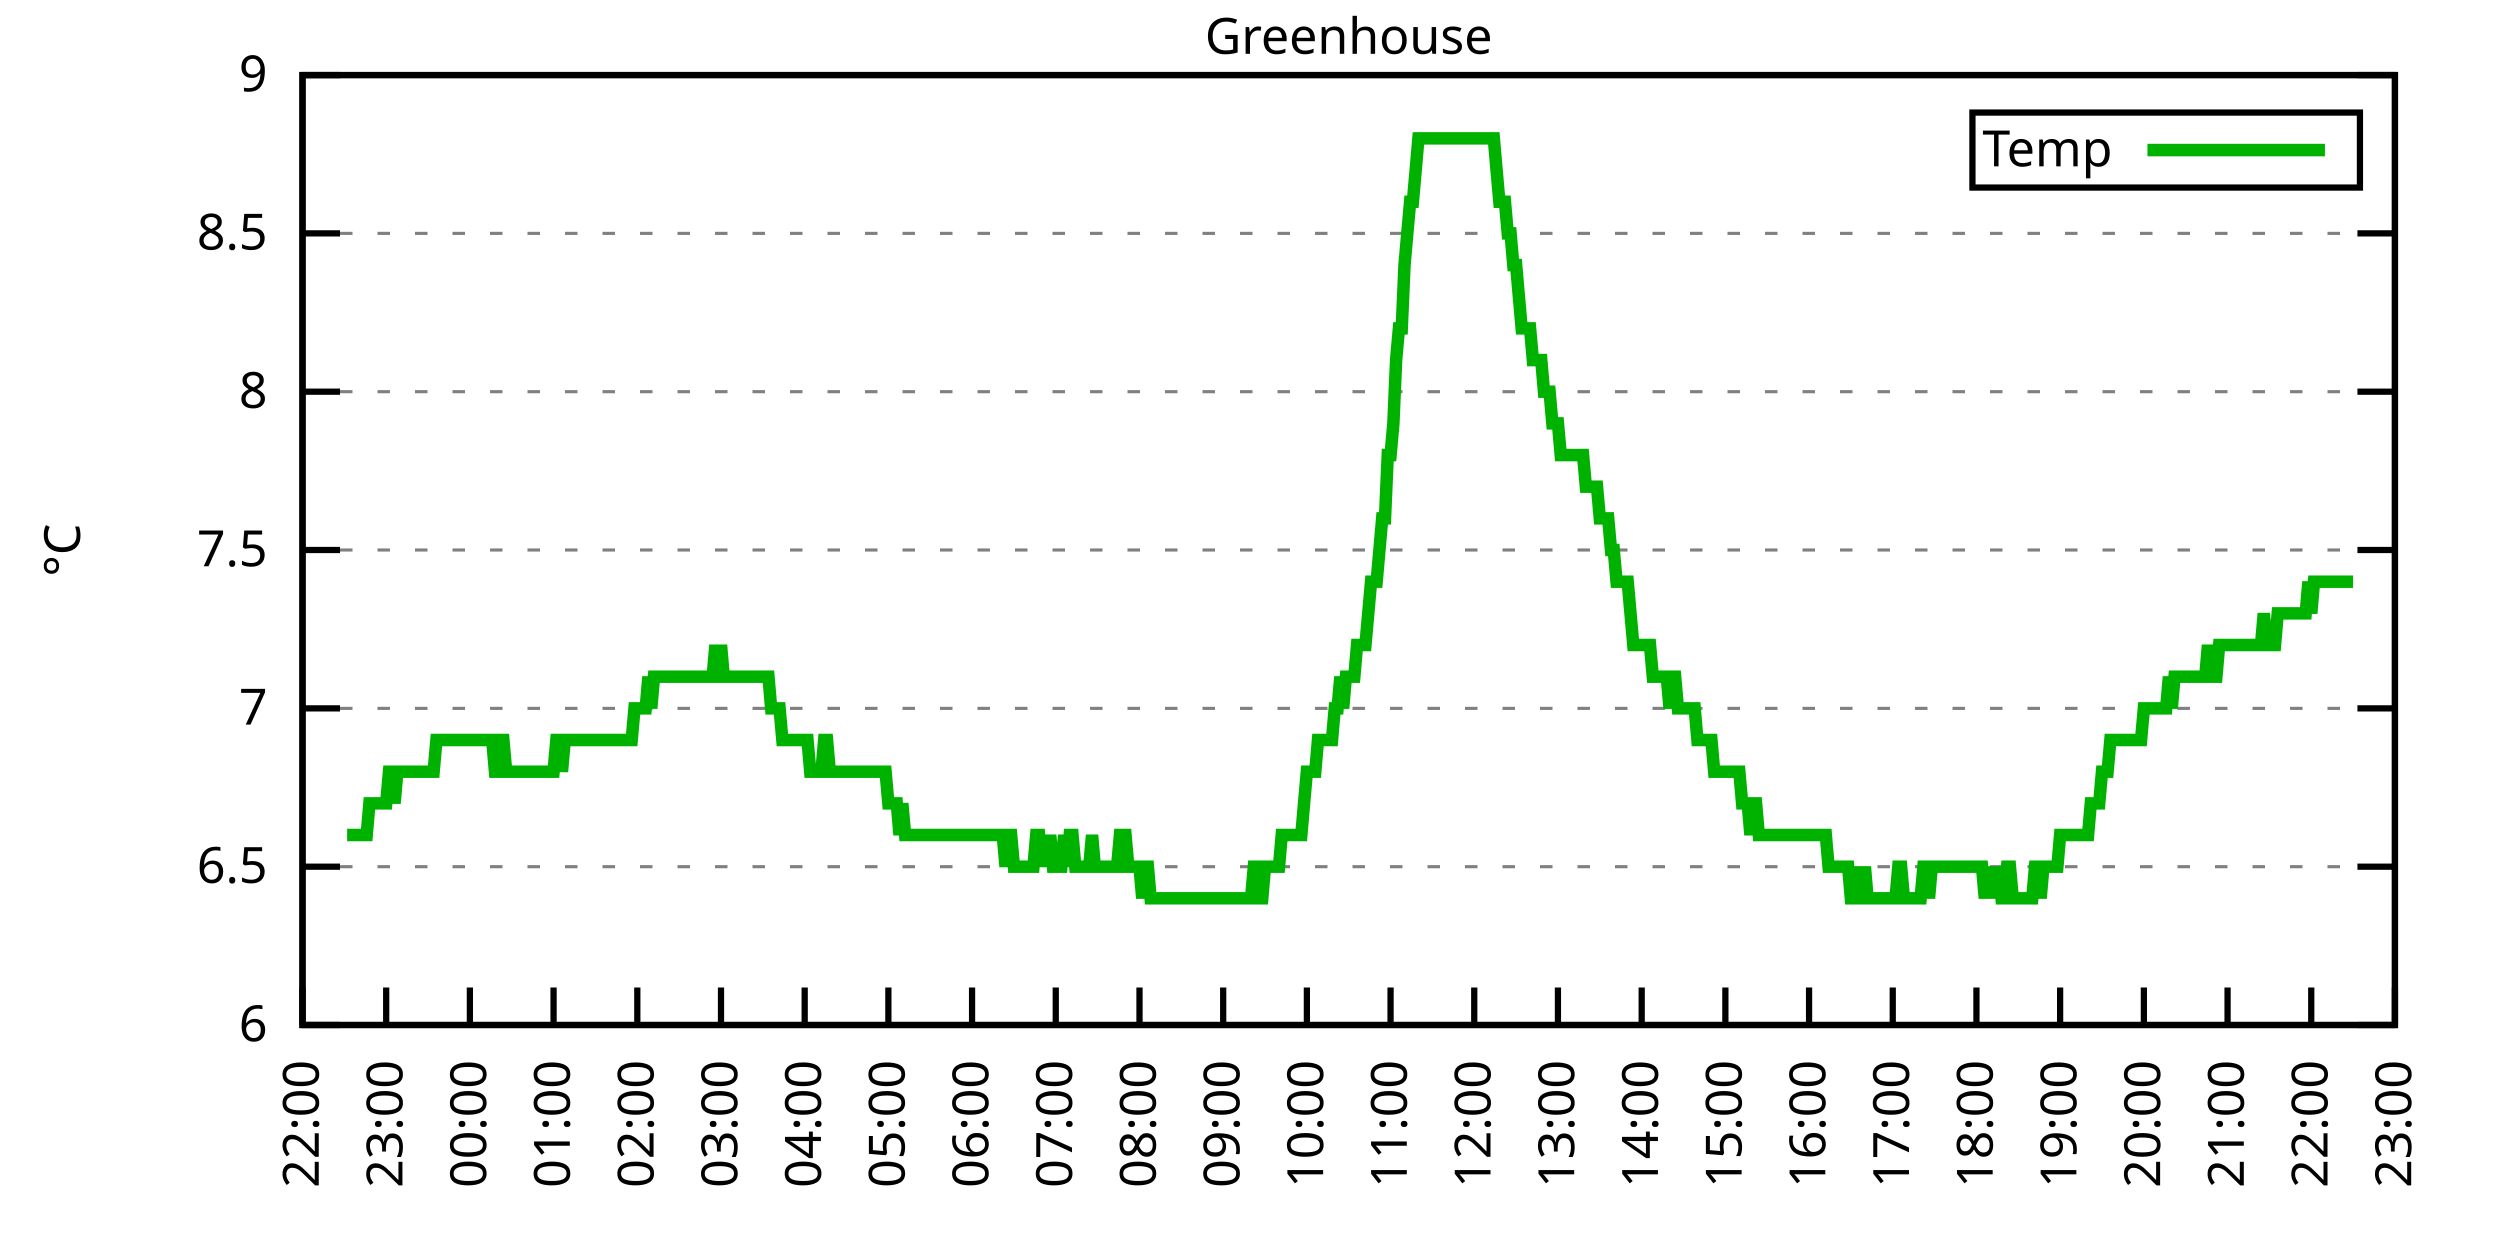
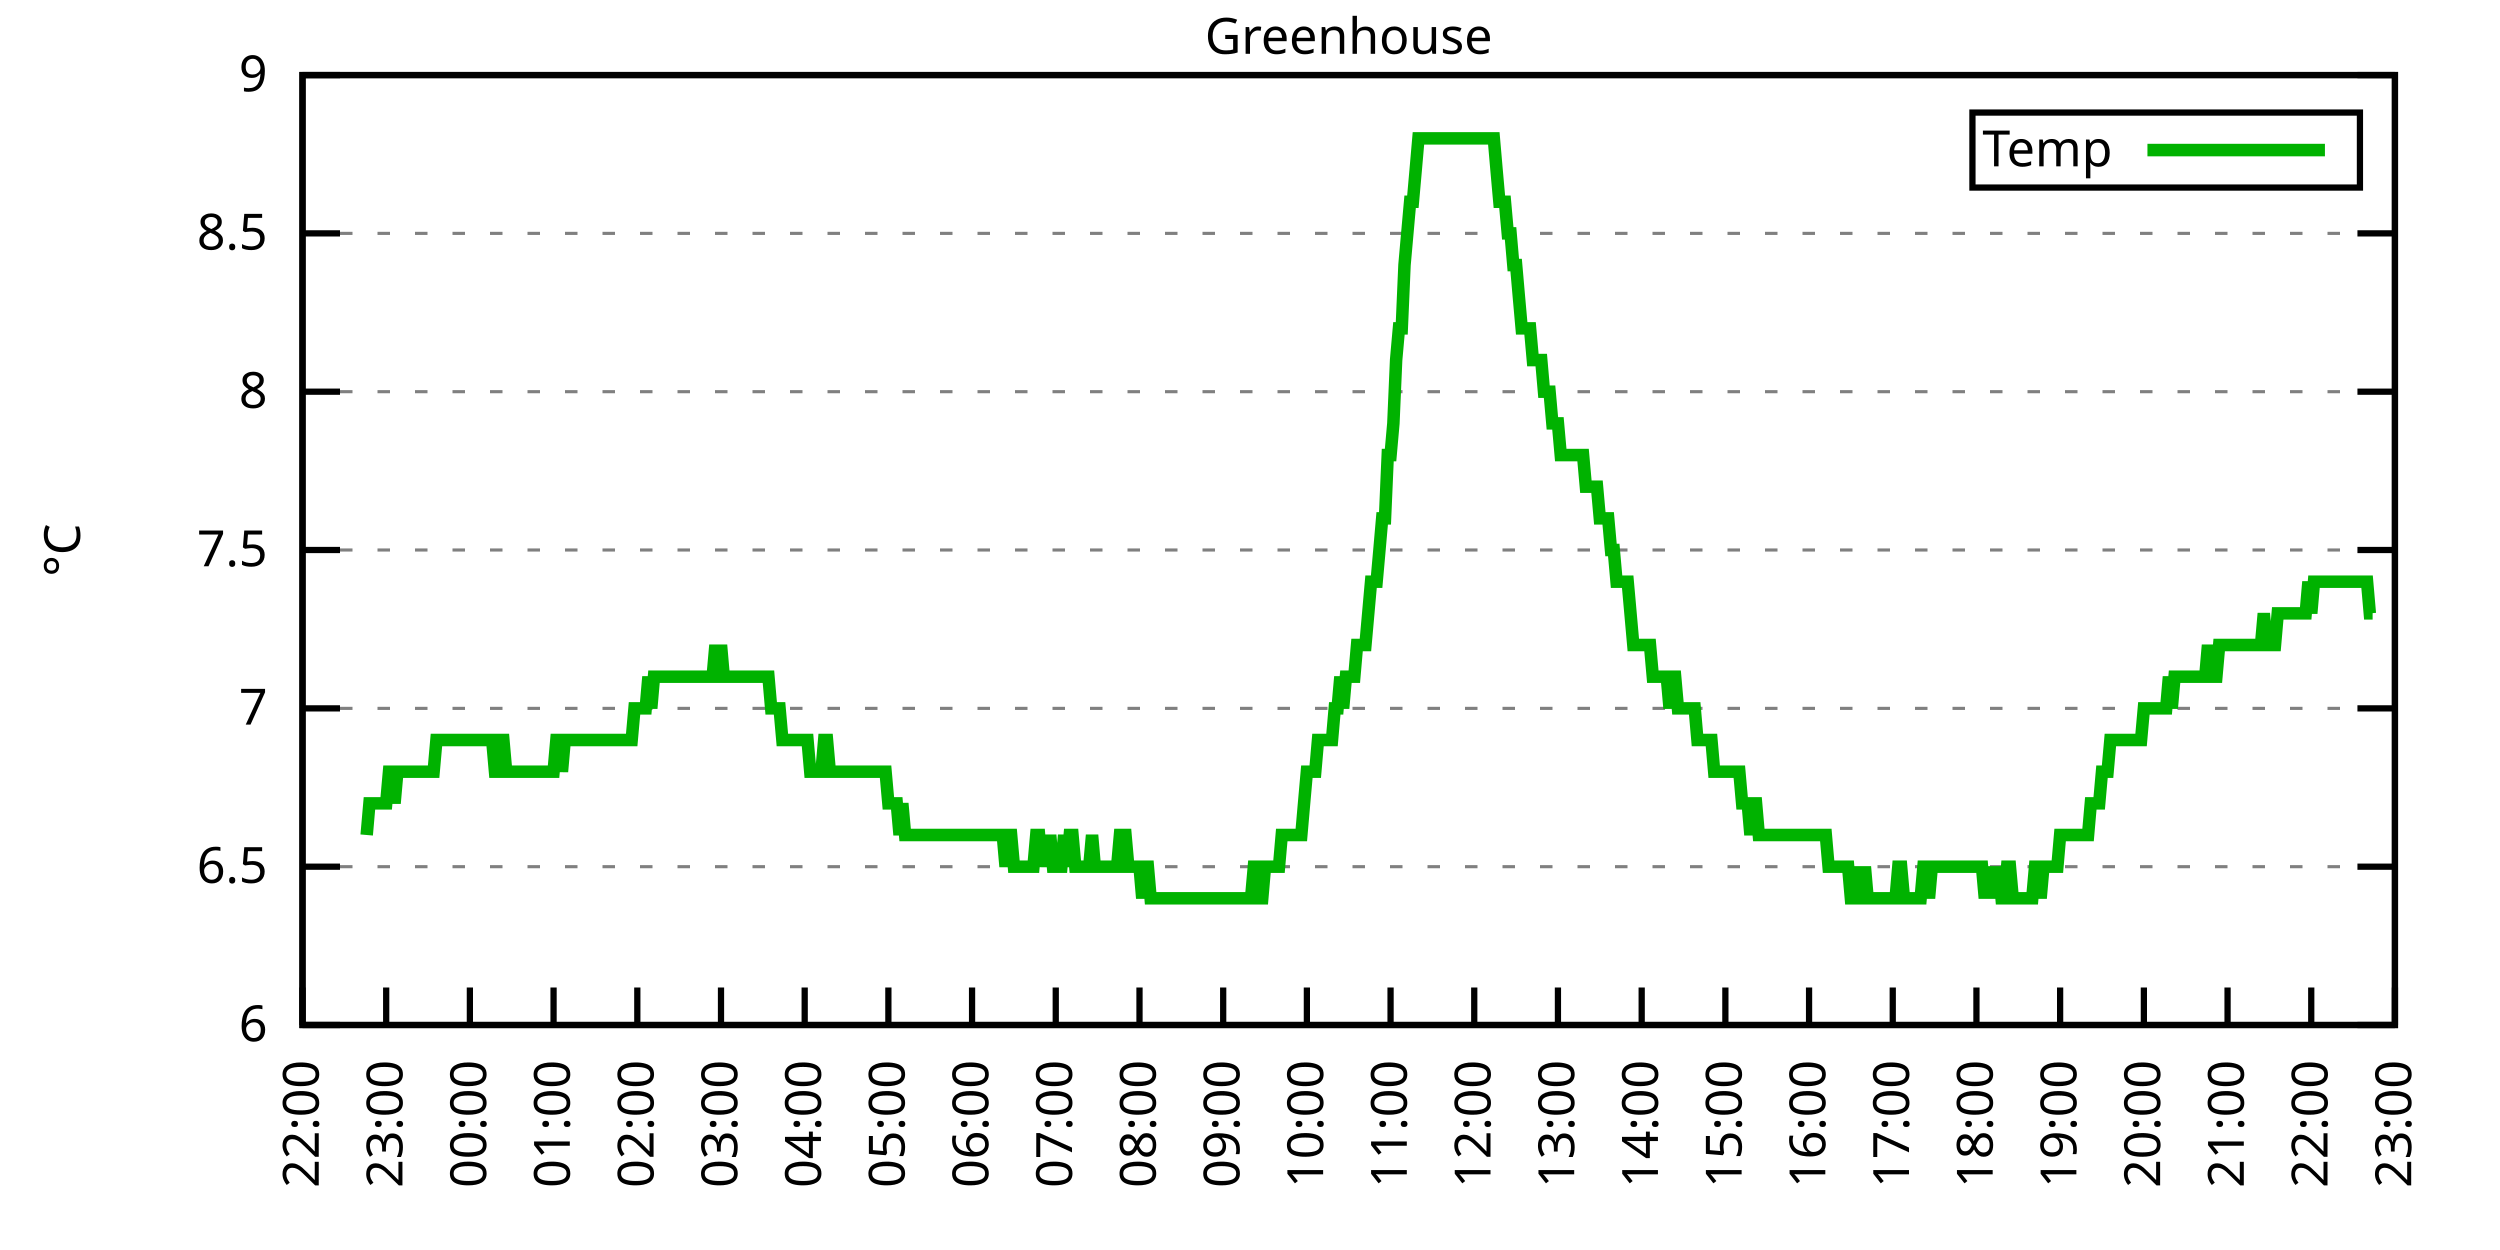
<svg xmlns="http://www.w3.org/2000/svg" xmlns:xlink="http://www.w3.org/1999/xlink" width="400" height="200" viewBox="0 0 400 200">
  <g id="gnuplot_canvas">
    <rect x="0" y="0" width="400" height="200" fill="none" />
    <defs>
      <circle id="gpDot" r="0.5" stroke-width="0.5" stroke="currentColor" />
      <path id="gpPt0" stroke-width="0.333" stroke="currentColor" d="M-1,0 h2 M0,-1 v2" />
      <path id="gpPt1" stroke-width="0.333" stroke="currentColor" d="M-1,-1 L1,1 M1,-1 L-1,1" />
      <path id="gpPt2" stroke-width="0.333" stroke="currentColor" d="M-1,0 L1,0 M0,-1 L0,1 M-1,-1 L1,1 M-1,1 L1,-1" />
      <rect id="gpPt3" stroke-width="0.333" stroke="currentColor" x="-1" y="-1" width="2" height="2" />
      <rect id="gpPt4" stroke-width="0.333" stroke="currentColor" fill="currentColor" x="-1" y="-1" width="2" height="2" />
      <circle id="gpPt5" stroke-width="0.333" stroke="currentColor" cx="0" cy="0" r="1" />
      <use xlink:href="#gpPt5" id="gpPt6" fill="currentColor" stroke="none" />
      <path id="gpPt7" stroke-width="0.333" stroke="currentColor" d="M0,-1.33 L-1.33,0.67 L1.33,0.67 z" />
      <use xlink:href="#gpPt7" id="gpPt8" fill="currentColor" stroke="none" />
      <use xlink:href="#gpPt7" id="gpPt9" stroke="currentColor" transform="rotate(180)" />
      <use xlink:href="#gpPt9" id="gpPt10" fill="currentColor" stroke="none" />
      <use xlink:href="#gpPt3" id="gpPt11" stroke="currentColor" transform="rotate(45)" />
      <use xlink:href="#gpPt11" id="gpPt12" fill="currentColor" stroke="none" />
      <path id="gpPt13" stroke-width="0.333" stroke="currentColor" d="M0,1.330 L1.265,0.411 L0.782,-1.067 L-0.782,-1.076 L-1.265,0.411 z" />
      <use xlink:href="#gpPt13" id="gpPt14" fill="currentColor" stroke="none" />
      <filter id="textbox" filterUnits="objectBoundingBox" x="0" y="0" height="1" width="1">
        <feFlood flood-color="white" flood-opacity="1" result="bgnd" />
        <feComposite in="SourceGraphic" in2="bgnd" operator="atop" />
      </filter>
      <filter id="greybox" filterUnits="objectBoundingBox" x="0" y="0" height="1" width="1">
        <feFlood flood-color="lightgrey" flood-opacity="1" result="grey" />
        <feComposite in="SourceGraphic" in2="grey" operator="atop" />
      </filter>
    </defs>
    <g fill="none" color="white" stroke="currentColor" stroke-width="1.00" stroke-linecap="butt" stroke-linejoin="miter">
</g>
    <g fill="none" color="black" stroke="currentColor" stroke-width="1.00" stroke-linecap="butt" stroke-linejoin="miter">
      <g stroke="none" shape-rendering="crispEdges">
        <polygon fill="rgb(255, 255, 255)" points="48.40,164.00 383.18,164.00 383.18,12.02 48.40,12.02 " />
      </g>
    </g>
    <g fill="none" color="black" stroke="currentColor" stroke-width="1.00" stroke-linecap="butt" stroke-linejoin="miter">
</g>
    <g fill="none" color="black" stroke="black" stroke-width="0.50" stroke-linecap="butt" stroke-linejoin="miter">
</g>
    <g fill="none" color="gray" stroke="currentColor" stroke-width="0.50" stroke-linecap="butt" stroke-linejoin="miter">
      <path stroke="gray" stroke-dasharray="2,4" class="gridline" d="M48.40,164.00 L383.19,164.00  " />
    </g>
    <g fill="none" color="gray" stroke="gray" stroke-width="1.00" stroke-linecap="butt" stroke-linejoin="miter">
</g>
    <g fill="none" color="black" stroke="currentColor" stroke-width="1.00" stroke-linecap="butt" stroke-linejoin="miter">
      <path stroke="black" d="M48.40,164.00 L54.40,164.00 M383.19,164.00 L377.19,164.00  " />
      <g transform="translate(42.80,166.60)" stroke="none" fill="black" font-family="Sans" font-size="8.00" text-anchor="end">
        <text>
          <tspan font-family="Sans"> 6</tspan>
        </text>
      </g>
    </g>
    <g fill="none" color="black" stroke="currentColor" stroke-width="1.00" stroke-linecap="butt" stroke-linejoin="miter">
</g>
    <g fill="none" color="black" stroke="black" stroke-width="0.50" stroke-linecap="butt" stroke-linejoin="miter">
</g>
    <g fill="none" color="gray" stroke="currentColor" stroke-width="0.50" stroke-linecap="butt" stroke-linejoin="miter">
      <path stroke="gray" stroke-dasharray="2,4" class="gridline" d="M48.40,138.67 L383.19,138.67  " />
    </g>
    <g fill="none" color="gray" stroke="gray" stroke-width="1.00" stroke-linecap="butt" stroke-linejoin="miter">
</g>
    <g fill="none" color="black" stroke="currentColor" stroke-width="1.00" stroke-linecap="butt" stroke-linejoin="miter">
      <path stroke="black" d="M48.40,138.67 L54.40,138.67 M383.19,138.67 L377.19,138.67  " />
      <g transform="translate(42.80,141.27)" stroke="none" fill="black" font-family="Sans" font-size="8.00" text-anchor="end">
        <text>
          <tspan font-family="Sans"> 6.5</tspan>
        </text>
      </g>
    </g>
    <g fill="none" color="black" stroke="currentColor" stroke-width="1.00" stroke-linecap="butt" stroke-linejoin="miter">
</g>
    <g fill="none" color="black" stroke="black" stroke-width="0.50" stroke-linecap="butt" stroke-linejoin="miter">
</g>
    <g fill="none" color="gray" stroke="currentColor" stroke-width="0.50" stroke-linecap="butt" stroke-linejoin="miter">
      <path stroke="gray" stroke-dasharray="2,4" class="gridline" d="M48.40,113.34 L383.19,113.34  " />
    </g>
    <g fill="none" color="gray" stroke="gray" stroke-width="1.00" stroke-linecap="butt" stroke-linejoin="miter">
</g>
    <g fill="none" color="black" stroke="currentColor" stroke-width="1.00" stroke-linecap="butt" stroke-linejoin="miter">
      <path stroke="black" d="M48.40,113.34 L54.40,113.34 M383.19,113.34 L377.19,113.34  " />
      <g transform="translate(42.80,115.94)" stroke="none" fill="black" font-family="Sans" font-size="8.00" text-anchor="end">
        <text>
          <tspan font-family="Sans"> 7</tspan>
        </text>
      </g>
    </g>
    <g fill="none" color="black" stroke="currentColor" stroke-width="1.00" stroke-linecap="butt" stroke-linejoin="miter">
</g>
    <g fill="none" color="black" stroke="black" stroke-width="0.50" stroke-linecap="butt" stroke-linejoin="miter">
</g>
    <g fill="none" color="gray" stroke="currentColor" stroke-width="0.50" stroke-linecap="butt" stroke-linejoin="miter">
      <path stroke="gray" stroke-dasharray="2,4" class="gridline" d="M48.40,88.00 L383.19,88.00  " />
    </g>
    <g fill="none" color="gray" stroke="gray" stroke-width="1.00" stroke-linecap="butt" stroke-linejoin="miter">
</g>
    <g fill="none" color="black" stroke="currentColor" stroke-width="1.00" stroke-linecap="butt" stroke-linejoin="miter">
      <path stroke="black" d="M48.40,88.00 L54.40,88.00 M383.19,88.00 L377.19,88.00  " />
      <g transform="translate(42.80,90.60)" stroke="none" fill="black" font-family="Sans" font-size="8.00" text-anchor="end">
        <text>
          <tspan font-family="Sans"> 7.5</tspan>
        </text>
      </g>
    </g>
    <g fill="none" color="black" stroke="currentColor" stroke-width="1.00" stroke-linecap="butt" stroke-linejoin="miter">
</g>
    <g fill="none" color="black" stroke="black" stroke-width="0.50" stroke-linecap="butt" stroke-linejoin="miter">
</g>
    <g fill="none" color="gray" stroke="currentColor" stroke-width="0.50" stroke-linecap="butt" stroke-linejoin="miter">
      <path stroke="gray" stroke-dasharray="2,4" class="gridline" d="M48.40,62.67 L383.19,62.67  " />
    </g>
    <g fill="none" color="gray" stroke="gray" stroke-width="1.00" stroke-linecap="butt" stroke-linejoin="miter">
</g>
    <g fill="none" color="black" stroke="currentColor" stroke-width="1.00" stroke-linecap="butt" stroke-linejoin="miter">
      <path stroke="black" d="M48.40,62.67 L54.40,62.67 M383.19,62.67 L377.19,62.67  " />
      <g transform="translate(42.80,65.27)" stroke="none" fill="black" font-family="Sans" font-size="8.00" text-anchor="end">
        <text>
          <tspan font-family="Sans"> 8</tspan>
        </text>
      </g>
    </g>
    <g fill="none" color="black" stroke="currentColor" stroke-width="1.00" stroke-linecap="butt" stroke-linejoin="miter">
</g>
    <g fill="none" color="black" stroke="black" stroke-width="0.50" stroke-linecap="butt" stroke-linejoin="miter">
</g>
    <g fill="none" color="gray" stroke="currentColor" stroke-width="0.50" stroke-linecap="butt" stroke-linejoin="miter">
      <path stroke="gray" stroke-dasharray="2,4" class="gridline" d="M48.40,37.34 L383.19,37.34  " />
    </g>
    <g fill="none" color="gray" stroke="gray" stroke-width="1.00" stroke-linecap="butt" stroke-linejoin="miter">
</g>
    <g fill="none" color="black" stroke="currentColor" stroke-width="1.00" stroke-linecap="butt" stroke-linejoin="miter">
      <path stroke="black" d="M48.40,37.34 L54.40,37.34 M383.19,37.34 L377.19,37.34  " />
      <g transform="translate(42.80,39.94)" stroke="none" fill="black" font-family="Sans" font-size="8.00" text-anchor="end">
        <text>
          <tspan font-family="Sans"> 8.5</tspan>
        </text>
      </g>
    </g>
    <g fill="none" color="black" stroke="currentColor" stroke-width="1.00" stroke-linecap="butt" stroke-linejoin="miter">
</g>
    <g fill="none" color="black" stroke="black" stroke-width="0.50" stroke-linecap="butt" stroke-linejoin="miter">
</g>
    <g fill="none" color="gray" stroke="currentColor" stroke-width="0.50" stroke-linecap="butt" stroke-linejoin="miter">
      <path stroke="gray" stroke-dasharray="2,4" class="gridline" d="M48.40,12.01 L383.19,12.01  " />
    </g>
    <g fill="none" color="gray" stroke="gray" stroke-width="1.00" stroke-linecap="butt" stroke-linejoin="miter">
</g>
    <g fill="none" color="black" stroke="currentColor" stroke-width="1.00" stroke-linecap="butt" stroke-linejoin="miter">
      <path stroke="black" d="M48.40,12.01 L54.40,12.01 M383.19,12.01 L377.19,12.01  " />
      <g transform="translate(42.80,14.61)" stroke="none" fill="black" font-family="Sans" font-size="8.00" text-anchor="end">
        <text>
          <tspan font-family="Sans"> 9</tspan>
        </text>
      </g>
    </g>
    <g fill="none" color="black" stroke="currentColor" stroke-width="1.00" stroke-linecap="butt" stroke-linejoin="miter">
      <path stroke="black" d="M48.40,164.00 L48.40,158.00  " />
      <g transform="translate(51.00,169.60) rotate(270.00)" stroke="none" fill="black" font-family="Sans" font-size="8.00" text-anchor="end">
        <text>
          <tspan font-family="Sans">22:00</tspan>
        </text>
      </g>
    </g>
    <g fill="none" color="black" stroke="currentColor" stroke-width="1.00" stroke-linecap="butt" stroke-linejoin="miter">
      <path stroke="black" d="M61.79,164.00 L61.79,158.00  " />
      <g transform="translate(64.39,169.60) rotate(270.00)" stroke="none" fill="black" font-family="Sans" font-size="8.00" text-anchor="end">
        <text>
          <tspan font-family="Sans">23:00</tspan>
        </text>
      </g>
    </g>
    <g fill="none" color="black" stroke="currentColor" stroke-width="1.00" stroke-linecap="butt" stroke-linejoin="miter">
      <path stroke="black" d="M75.18,164.00 L75.18,158.00  " />
      <g transform="translate(77.78,169.60) rotate(270.00)" stroke="none" fill="black" font-family="Sans" font-size="8.00" text-anchor="end">
        <text>
          <tspan font-family="Sans">00:00</tspan>
        </text>
      </g>
    </g>
    <g fill="none" color="black" stroke="currentColor" stroke-width="1.00" stroke-linecap="butt" stroke-linejoin="miter">
      <path stroke="black" d="M88.57,164.00 L88.57,158.00  " />
      <g transform="translate(91.17,169.60) rotate(270.00)" stroke="none" fill="black" font-family="Sans" font-size="8.00" text-anchor="end">
        <text>
          <tspan font-family="Sans">01:00</tspan>
        </text>
      </g>
    </g>
    <g fill="none" color="black" stroke="currentColor" stroke-width="1.00" stroke-linecap="butt" stroke-linejoin="miter">
      <path stroke="black" d="M101.97,164.00 L101.97,158.00  " />
      <g transform="translate(104.57,169.60) rotate(270.00)" stroke="none" fill="black" font-family="Sans" font-size="8.00" text-anchor="end">
        <text>
          <tspan font-family="Sans">02:00</tspan>
        </text>
      </g>
    </g>
    <g fill="none" color="black" stroke="currentColor" stroke-width="1.00" stroke-linecap="butt" stroke-linejoin="miter">
      <path stroke="black" d="M115.36,164.00 L115.36,158.00  " />
      <g transform="translate(117.96,169.60) rotate(270.00)" stroke="none" fill="black" font-family="Sans" font-size="8.00" text-anchor="end">
        <text>
          <tspan font-family="Sans">03:00</tspan>
        </text>
      </g>
    </g>
    <g fill="none" color="black" stroke="currentColor" stroke-width="1.00" stroke-linecap="butt" stroke-linejoin="miter">
      <path stroke="black" d="M128.75,164.00 L128.75,158.00  " />
      <g transform="translate(131.35,169.60) rotate(270.00)" stroke="none" fill="black" font-family="Sans" font-size="8.00" text-anchor="end">
        <text>
          <tspan font-family="Sans">04:00</tspan>
        </text>
      </g>
    </g>
    <g fill="none" color="black" stroke="currentColor" stroke-width="1.00" stroke-linecap="butt" stroke-linejoin="miter">
      <path stroke="black" d="M142.14,164.00 L142.14,158.00  " />
      <g transform="translate(144.74,169.60) rotate(270.00)" stroke="none" fill="black" font-family="Sans" font-size="8.00" text-anchor="end">
        <text>
          <tspan font-family="Sans">05:00</tspan>
        </text>
      </g>
    </g>
    <g fill="none" color="black" stroke="currentColor" stroke-width="1.00" stroke-linecap="butt" stroke-linejoin="miter">
      <path stroke="black" d="M155.53,164.00 L155.53,158.00  " />
      <g transform="translate(158.13,169.60) rotate(270.00)" stroke="none" fill="black" font-family="Sans" font-size="8.00" text-anchor="end">
        <text>
          <tspan font-family="Sans">06:00</tspan>
        </text>
      </g>
    </g>
    <g fill="none" color="black" stroke="currentColor" stroke-width="1.00" stroke-linecap="butt" stroke-linejoin="miter">
      <path stroke="black" d="M168.92,164.00 L168.92,158.00  " />
      <g transform="translate(171.52,169.60) rotate(270.00)" stroke="none" fill="black" font-family="Sans" font-size="8.00" text-anchor="end">
        <text>
          <tspan font-family="Sans">07:00</tspan>
        </text>
      </g>
    </g>
    <g fill="none" color="black" stroke="currentColor" stroke-width="1.00" stroke-linecap="butt" stroke-linejoin="miter">
      <path stroke="black" d="M182.32,164.00 L182.32,158.00  " />
      <g transform="translate(184.92,169.60) rotate(270.00)" stroke="none" fill="black" font-family="Sans" font-size="8.00" text-anchor="end">
        <text>
          <tspan font-family="Sans">08:00</tspan>
        </text>
      </g>
    </g>
    <g fill="none" color="black" stroke="currentColor" stroke-width="1.00" stroke-linecap="butt" stroke-linejoin="miter">
      <path stroke="black" d="M195.71,164.00 L195.71,158.00  " />
      <g transform="translate(198.31,169.60) rotate(270.00)" stroke="none" fill="black" font-family="Sans" font-size="8.00" text-anchor="end">
        <text>
          <tspan font-family="Sans">09:00</tspan>
        </text>
      </g>
    </g>
    <g fill="none" color="black" stroke="currentColor" stroke-width="1.00" stroke-linecap="butt" stroke-linejoin="miter">
      <path stroke="black" d="M209.10,164.00 L209.10,158.00  " />
      <g transform="translate(211.70,169.60) rotate(270.00)" stroke="none" fill="black" font-family="Sans" font-size="8.00" text-anchor="end">
        <text>
          <tspan font-family="Sans">10:00</tspan>
        </text>
      </g>
    </g>
    <g fill="none" color="black" stroke="currentColor" stroke-width="1.00" stroke-linecap="butt" stroke-linejoin="miter">
      <path stroke="black" d="M222.49,164.00 L222.49,158.00  " />
      <g transform="translate(225.09,169.60) rotate(270.00)" stroke="none" fill="black" font-family="Sans" font-size="8.00" text-anchor="end">
        <text>
          <tspan font-family="Sans">11:00</tspan>
        </text>
      </g>
    </g>
    <g fill="none" color="black" stroke="currentColor" stroke-width="1.00" stroke-linecap="butt" stroke-linejoin="miter">
      <path stroke="black" d="M235.88,164.00 L235.88,158.00  " />
      <g transform="translate(238.48,169.60) rotate(270.00)" stroke="none" fill="black" font-family="Sans" font-size="8.00" text-anchor="end">
        <text>
          <tspan font-family="Sans">12:00</tspan>
        </text>
      </g>
    </g>
    <g fill="none" color="black" stroke="currentColor" stroke-width="1.00" stroke-linecap="butt" stroke-linejoin="miter">
      <path stroke="black" d="M249.27,164.00 L249.27,158.00  " />
      <g transform="translate(251.87,169.60) rotate(270.00)" stroke="none" fill="black" font-family="Sans" font-size="8.00" text-anchor="end">
        <text>
          <tspan font-family="Sans">13:00</tspan>
        </text>
      </g>
    </g>
    <g fill="none" color="black" stroke="currentColor" stroke-width="1.00" stroke-linecap="butt" stroke-linejoin="miter">
      <path stroke="black" d="M262.67,164.00 L262.67,158.00  " />
      <g transform="translate(265.27,169.60) rotate(270.00)" stroke="none" fill="black" font-family="Sans" font-size="8.00" text-anchor="end">
        <text>
          <tspan font-family="Sans">14:00</tspan>
        </text>
      </g>
    </g>
    <g fill="none" color="black" stroke="currentColor" stroke-width="1.00" stroke-linecap="butt" stroke-linejoin="miter">
      <path stroke="black" d="M276.06,164.00 L276.06,158.00  " />
      <g transform="translate(278.66,169.60) rotate(270.00)" stroke="none" fill="black" font-family="Sans" font-size="8.00" text-anchor="end">
        <text>
          <tspan font-family="Sans">15:00</tspan>
        </text>
      </g>
    </g>
    <g fill="none" color="black" stroke="currentColor" stroke-width="1.00" stroke-linecap="butt" stroke-linejoin="miter">
      <path stroke="black" d="M289.45,164.00 L289.45,158.00  " />
      <g transform="translate(292.05,169.60) rotate(270.00)" stroke="none" fill="black" font-family="Sans" font-size="8.00" text-anchor="end">
        <text>
          <tspan font-family="Sans">16:00</tspan>
        </text>
      </g>
    </g>
    <g fill="none" color="black" stroke="currentColor" stroke-width="1.00" stroke-linecap="butt" stroke-linejoin="miter">
      <path stroke="black" d="M302.84,164.00 L302.84,158.00  " />
      <g transform="translate(305.44,169.60) rotate(270.00)" stroke="none" fill="black" font-family="Sans" font-size="8.00" text-anchor="end">
        <text>
          <tspan font-family="Sans">17:00</tspan>
        </text>
      </g>
    </g>
    <g fill="none" color="black" stroke="currentColor" stroke-width="1.00" stroke-linecap="butt" stroke-linejoin="miter">
      <path stroke="black" d="M316.23,164.00 L316.23,158.00  " />
      <g transform="translate(318.83,169.60) rotate(270.00)" stroke="none" fill="black" font-family="Sans" font-size="8.00" text-anchor="end">
        <text>
          <tspan font-family="Sans">18:00</tspan>
        </text>
      </g>
    </g>
    <g fill="none" color="black" stroke="currentColor" stroke-width="1.00" stroke-linecap="butt" stroke-linejoin="miter">
      <path stroke="black" d="M329.62,164.00 L329.62,158.00  " />
      <g transform="translate(332.22,169.60) rotate(270.00)" stroke="none" fill="black" font-family="Sans" font-size="8.00" text-anchor="end">
        <text>
          <tspan font-family="Sans">19:00</tspan>
        </text>
      </g>
    </g>
    <g fill="none" color="black" stroke="currentColor" stroke-width="1.00" stroke-linecap="butt" stroke-linejoin="miter">
      <path stroke="black" d="M343.02,164.00 L343.02,158.00  " />
      <g transform="translate(345.62,169.60) rotate(270.00)" stroke="none" fill="black" font-family="Sans" font-size="8.00" text-anchor="end">
        <text>
          <tspan font-family="Sans">20:00</tspan>
        </text>
      </g>
    </g>
    <g fill="none" color="black" stroke="currentColor" stroke-width="1.00" stroke-linecap="butt" stroke-linejoin="miter">
      <path stroke="black" d="M356.41,164.00 L356.41,158.00  " />
      <g transform="translate(359.01,169.60) rotate(270.00)" stroke="none" fill="black" font-family="Sans" font-size="8.00" text-anchor="end">
        <text>
          <tspan font-family="Sans">21:00</tspan>
        </text>
      </g>
    </g>
    <g fill="none" color="black" stroke="currentColor" stroke-width="1.00" stroke-linecap="butt" stroke-linejoin="miter">
      <path stroke="black" d="M369.80,164.00 L369.80,158.00  " />
      <g transform="translate(372.40,169.60) rotate(270.00)" stroke="none" fill="black" font-family="Sans" font-size="8.00" text-anchor="end">
        <text>
          <tspan font-family="Sans">22:00</tspan>
        </text>
      </g>
    </g>
    <g fill="none" color="black" stroke="currentColor" stroke-width="1.00" stroke-linecap="butt" stroke-linejoin="miter">
      <path stroke="black" d="M383.19,164.00 L383.19,158.00  " />
      <g transform="translate(385.79,169.60) rotate(270.00)" stroke="none" fill="black" font-family="Sans" font-size="8.00" text-anchor="end">
        <text>
          <tspan font-family="Sans">23:00</tspan>
        </text>
      </g>
    </g>
    <g fill="none" color="black" stroke="currentColor" stroke-width="1.00" stroke-linecap="butt" stroke-linejoin="miter">
</g>
    <g fill="none" color="black" stroke="currentColor" stroke-width="1.00" stroke-linecap="butt" stroke-linejoin="miter">
      <path stroke="black" d="M48.40,12.01 L48.40,164.00 L383.19,164.00 L383.19,12.01 L48.40,12.01 Z  " />
    </g>
    <g fill="none" color="black" stroke="currentColor" stroke-width="1.00" stroke-linecap="butt" stroke-linejoin="miter">
</g>
    <g fill="none" color="black" stroke="currentColor" stroke-width="1.00" stroke-linecap="butt" stroke-linejoin="miter">
      <path stroke="black" d="M315.59,30.01 L315.59,18.01 L377.59,18.01 L377.59,30.01 L315.59,30.01 Z  " />
    </g>
    <g id="Greenhouse_plot_1">
      <g fill="none" color="white" stroke="black" stroke-width="2.00" stroke-linecap="butt" stroke-linejoin="miter">
</g>
      <g fill="none" color="black" stroke="currentColor" stroke-width="2.00" stroke-linecap="butt" stroke-linejoin="miter">
        <g transform="translate(337.99,26.61)" stroke="none" fill="black" font-family="Sans" font-size="8.00" text-anchor="end">
          <text>
            <tspan font-family="Sans">Temp</tspan>
          </text>
        </g>
      </g>
      <g fill="none" color="black" stroke="currentColor" stroke-width="2.00" stroke-linecap="butt" stroke-linejoin="miter">
-         <path stroke="rgb(  0, 178,   0)" d="M343.59,24.01 L371.99,24.01 M55.54,133.60 L55.99,133.60 L56.43,133.60 L56.88,133.60 L57.33,133.60 L57.77,133.60   L58.22,133.60 L58.67,133.60 L59.11,128.54 L59.56,128.54 L60.01,128.54 L60.45,128.54 L60.90,128.54 L61.35,128.54   L61.79,128.54 L62.24,123.47 L62.68,123.47 L63.13,128.54 L63.58,123.47 L64.02,123.47 L64.47,123.47 L64.92,123.47   L65.36,123.47 L65.81,123.47 L66.26,123.47 L66.70,123.47 L67.15,123.47 L67.59,123.47 L68.04,123.47 L68.49,123.47   L68.93,123.47 L69.38,123.47 L69.83,118.40 L70.27,118.40 L70.72,118.40 L71.17,118.40 L71.61,118.40 L72.06,118.40   L72.50,118.40 L72.95,118.40 L73.40,118.40 L73.84,118.40 L74.29,118.40 L74.74,118.40 L75.18,118.40 L75.63,118.40   L76.08,118.40 L76.52,118.40 L76.97,118.40 L77.42,118.40 L77.86,118.40 L78.31,118.40 L78.75,118.40 L79.20,123.47   L79.65,123.47 L80.09,118.40 L80.54,118.40 L80.99,123.47 L81.43,123.47 L81.88,123.47 L82.33,123.47 L82.77,123.47   L83.22,123.47 L83.66,123.47 L84.11,123.47 L84.56,123.47 L85.00,123.47 L85.45,123.47 L85.90,123.47 L86.34,123.47   L86.79,123.47 L87.24,123.47 L87.68,123.47 L88.13,123.47 L88.57,123.47 L89.02,118.40 L89.47,118.40 L89.91,123.47   L90.36,118.40 L90.81,118.40 L91.25,118.40 L91.70,118.40 L92.15,118.40 L92.59,118.40 L93.04,118.40 L93.49,118.40   L93.93,118.40 L94.38,118.40 L94.82,118.40 L95.27,118.40 L95.72,118.40 L96.16,118.40 L96.61,118.40 L97.06,118.40   L97.50,118.40 L97.95,118.40 L98.40,118.40 L98.84,118.40 L99.29,118.40 L99.73,118.40 L100.18,118.40 L100.63,118.40   L101.07,118.40 L101.52,113.34 L101.97,113.34 L102.41,113.34 L102.86,113.34 L103.31,113.34 L103.75,108.27 L104.20,113.34   L104.64,108.27 L105.09,108.27 L105.54,108.27 L105.98,108.27 L106.43,108.27 L106.88,108.27 L107.32,108.27 L107.77,108.27   L108.22,108.27 L108.66,108.27 L109.11,108.27 L109.55,108.27 L110.00,108.27 L110.45,108.27 L110.89,108.27 L111.34,108.27   L111.79,108.27 L112.23,108.27 L112.68,108.27 L113.13,108.27 L113.57,108.27 L114.02,108.27 L114.47,103.20 L114.91,108.27   L115.36,103.20 L115.80,108.27 L116.25,108.27 L116.70,108.27 L117.14,108.27 L117.59,108.27 L118.04,108.27 L118.48,108.27   L118.93,108.27 L119.38,108.27 L119.82,108.27 L120.27,108.27 L120.71,108.27 L121.16,108.27 L121.61,108.27 L122.05,108.27   L122.50,108.27 L122.95,108.27 L123.39,113.34 L123.84,113.34 L124.29,113.34 L124.73,113.34 L125.18,118.40 L125.62,118.40   L126.07,118.40 L126.52,118.40 L126.96,118.40 L127.41,118.40 L127.86,118.40 L128.30,118.40 L128.75,118.40 L129.20,118.40   L129.64,123.47 L130.09,123.47 L130.54,123.47 L130.98,123.47 L131.43,123.47 L131.87,118.40 L132.32,118.40 L132.77,123.47   L133.21,123.47 L133.66,123.47 L134.11,123.47 L134.55,123.47 L135.00,123.47 L135.45,123.47 L135.89,123.47 L136.34,123.47   L136.78,123.47 L137.23,123.47 L137.68,123.47 L138.12,123.47 L138.57,123.47 L139.02,123.47 L139.46,123.47 L139.91,123.47   L140.36,123.47 L140.80,123.47 L141.25,123.47 L141.69,123.47 L142.14,128.54 L142.59,128.54 L143.03,128.54 L143.48,128.54   L143.93,133.60 L144.37,128.54 L144.82,133.60 L145.27,133.60 L145.71,133.60 L146.16,133.60 L146.61,133.60 L147.05,133.60   L147.50,133.60 L147.94,133.60 L148.39,133.60 L148.84,133.60 L149.28,133.60 L149.73,133.60 L150.18,133.60 L150.62,133.60   L151.07,133.60 L151.52,133.60 L151.96,133.60 L152.41,133.60 L152.85,133.60 L153.30,133.60 L153.75,133.60 L154.19,133.60   L154.64,133.60 L155.09,133.60 L155.53,133.60 L155.98,133.60 L156.43,133.60 L156.87,133.60 L157.32,133.60 L157.76,133.60   L158.21,133.60 L158.66,133.60 L159.10,133.60 L159.55,133.60 L160.00,133.60 L160.44,133.60 L160.89,138.67 L161.34,133.60   L161.78,133.60 L162.23,138.67 L162.67,138.67 L163.12,138.67 L163.57,138.67 L164.01,138.67 L164.46,138.67 L164.91,138.67   L165.35,138.67 L165.80,133.60 L166.25,133.60 L166.69,138.67 L167.14,133.60 L167.59,138.67 L168.03,133.60 L168.48,138.67   L168.92,138.67 L169.37,138.67 L169.82,138.67 L170.26,133.60 L170.71,138.67 L171.16,133.60 L171.60,133.60 L172.05,138.67   L172.50,138.67 L172.94,138.67 L173.39,138.67 L173.83,138.67 L174.28,138.67 L174.73,133.60 L175.17,138.67 L175.62,138.67   L176.07,138.67 L176.51,138.67 L176.96,138.67 L177.41,138.67 L177.85,138.67 L178.30,138.67 L178.74,138.67 L179.19,133.60   L179.64,133.60 L180.08,133.60 L180.53,138.67 L180.98,138.67 L181.42,138.67 L181.87,138.67 L182.32,138.67 L182.76,143.73   L183.21,138.67 L183.66,138.67 L184.10,143.73 L184.55,143.73 L184.99,143.73 L185.44,143.73 L185.89,143.73 L186.33,143.73   L186.78,143.73 L187.23,143.73 L187.67,143.73 L188.12,143.73 L188.57,143.73 L189.01,143.73 L189.46,143.73 L189.90,143.73   L190.35,143.73 L190.80,143.73 L191.24,143.73 L191.69,143.73 L192.14,143.73 L192.58,143.73 L193.03,143.73 L193.48,143.73   L193.92,143.73 L194.37,143.73 L194.81,143.73 L195.26,143.73 L195.71,143.73 L196.15,143.73 L196.60,143.73 L197.05,143.73   L197.49,143.73 L197.94,143.73 L198.39,143.73 L198.83,143.73 L199.28,143.73 L199.73,143.73 L200.17,143.73 L200.62,138.67   L201.06,138.67 L201.51,143.73 L201.96,143.73 L202.40,138.67 L202.85,138.67 L203.30,138.67 L203.74,138.67 L204.19,138.67   L204.64,138.67 L205.08,133.60 L205.53,133.60 L205.97,133.60 L206.42,133.60 L206.87,133.60 L207.31,133.60 L207.76,133.60   L208.21,133.60 L208.65,128.54 L209.10,123.47 L209.55,123.47 L209.99,123.47 L210.44,123.47 L210.88,118.40 L211.33,118.40   L211.78,118.40 L212.22,118.40 L212.67,118.40 L213.12,118.40 L213.56,113.34 L214.01,113.34 L214.46,108.27 L214.90,113.34   L215.35,108.27 L215.80,108.27 L216.24,108.27 L216.69,108.27 L217.13,103.20 L217.58,103.20 L218.03,103.20 L218.47,103.20   L218.92,98.14 L219.37,93.07 L219.81,93.07 L220.26,93.07 L220.71,88.00 L221.15,82.94 L221.60,82.94 L222.04,72.81   L222.49,72.81 L222.94,67.74 L223.38,57.61 L223.83,52.54 L224.28,52.54 L224.72,42.41 L225.17,37.34 L225.62,32.28   L226.06,32.28 L226.51,27.21 L226.95,22.14 L227.40,22.14 L227.85,22.14 L228.29,22.14 L228.74,22.14 L229.19,22.14   L229.63,22.14 L230.08,22.14 L230.53,22.14 L230.97,22.14 L231.42,22.14 L231.86,22.14 L232.31,22.14 L232.76,22.14   L233.20,22.14 L233.65,22.14 L234.10,22.14 L234.54,22.14 L234.99,22.14 L235.44,22.14 L235.88,22.14 L236.33,22.14   L236.78,22.14 L237.22,22.14 L237.67,22.14 L238.11,22.14 L238.56,22.14 L239.01,22.14 L239.45,27.21 L239.90,32.28   L240.35,32.28 L240.79,32.28 L241.24,37.34 L241.69,37.34 L242.13,42.41 L242.58,42.41 L243.02,47.47 L243.47,52.54   L243.92,52.54 L244.36,52.54 L244.81,52.54 L245.26,57.61 L245.70,57.61 L246.15,57.61 L246.60,57.61 L247.04,62.67   L247.49,62.67 L247.93,62.67 L248.38,67.74 L248.83,67.74 L249.27,67.74 L249.72,72.81 L250.17,72.81 L250.61,72.81   L251.06,72.81 L251.51,72.81 L251.95,72.81 L252.40,72.81 L252.85,72.81 L253.29,72.81 L253.74,77.87 L254.18,77.87   L254.63,77.87 L255.08,77.87 L255.52,77.87 L255.97,82.94 L256.42,82.94 L256.86,82.94 L257.31,82.94 L257.76,88.00   L258.20,88.00 L258.65,93.07 L259.09,93.07 L259.54,93.07 L259.99,93.07 L260.43,93.07 L260.88,98.14 L261.33,103.20   L261.77,103.20 L262.22,103.20 L262.67,103.20 L263.11,103.20 L263.56,103.20 L264.00,103.20 L264.45,108.27 L264.90,108.27   L265.34,108.27 L265.79,108.27 L266.24,108.27 L266.68,108.27 L267.13,113.34 L267.58,108.27 L268.02,108.27 L268.47,113.34   L268.92,113.34 L269.36,113.34 L269.81,113.34 L270.25,113.34 L270.70,113.34 L271.15,113.34 L271.59,118.40 L272.04,118.40   L272.49,118.40 L272.93,118.40 L273.38,118.40 L273.83,118.40 L274.27,123.47 L274.72,123.47 L275.16,123.47 L275.61,123.47   L276.06,123.47 L276.50,123.47 L276.95,123.47 L277.40,123.47 L277.84,123.47 L278.29,123.47 L278.74,128.54 L279.18,128.54   L279.63,128.54 L280.07,133.60 L280.52,128.54 L280.97,128.54 L281.41,133.60 L281.86,133.60 L282.31,133.60 L282.75,133.60   L283.20,133.60 L283.65,133.60 L284.09,133.60 L284.54,133.60 L284.98,133.60 L285.43,133.60 L285.88,133.60 L286.32,133.60   L286.77,133.60 L287.22,133.60 L287.66,133.60 L288.11,133.60 L288.56,133.60 L289.00,133.60 L289.45,133.60 L289.90,133.60   L290.34,133.60 L290.79,133.60 L291.23,133.60 L291.68,133.60 L292.13,133.60 L292.57,138.67 L293.02,138.67 L293.47,138.67   L293.91,138.67 L294.36,138.67 L294.81,138.67 L295.25,138.67 L295.70,138.67 L296.14,143.73 L296.59,143.73 L297.04,138.67   L297.48,143.73 L297.93,143.73 L298.38,138.67 L298.82,143.73 L299.27,143.73 L299.72,143.73 L300.16,143.73 L300.61,143.73   L301.05,143.73 L301.50,143.73 L301.95,143.73 L302.39,143.73 L302.84,143.73 L303.29,143.73 L303.73,138.67 L304.18,138.67   L304.63,143.73 L305.07,143.73 L305.52,143.73 L305.97,143.73 L306.41,143.73 L306.86,143.73 L307.30,143.73 L307.75,138.67   L308.20,138.67 L308.64,143.73 L309.09,138.67 L309.54,138.67 L309.98,138.67 L310.43,138.67 L310.88,138.67 L311.32,138.67   L311.77,138.67 L312.21,138.67 L312.66,138.67 L313.11,138.67 L313.55,138.67 L314.00,138.67 L314.45,138.67 L314.89,138.67   L315.34,138.67 L315.79,138.67 L316.23,138.67 L316.68,138.67 L317.12,138.67 L317.57,143.73 L318.02,138.67 L318.46,143.73   L318.91,138.67 L319.36,143.73 L319.80,138.67 L320.25,143.73 L320.70,143.73 L321.14,138.67 L321.59,138.67 L322.04,143.73   L322.48,143.73 L322.93,143.73 L323.37,143.73 L323.82,143.73 L324.27,143.73 L324.71,143.73 L325.16,143.73 L325.61,138.67   L326.05,138.67 L326.50,143.73 L326.95,138.67 L327.39,138.67 L327.84,138.67 L328.28,138.67 L328.73,138.67 L329.18,138.67   L329.62,133.60 L330.07,133.60 L330.52,133.60 L330.96,133.60 L331.41,133.60 L331.86,133.60 L332.30,133.60 L332.75,133.60   L333.19,133.60 L333.64,133.60 L334.09,133.60 L334.53,128.54 L334.98,128.54 L335.43,128.54 L335.87,128.54 L336.32,123.47   L336.77,123.47 L337.21,123.47 L337.66,118.40 L338.10,118.40 L338.55,118.40 L339.00,118.40 L339.44,118.40 L339.89,118.40   L340.34,118.40 L340.78,118.40 L341.23,118.40 L341.68,118.40 L342.12,118.40 L342.57,118.40 L343.02,113.34 L343.46,113.34   L343.91,113.34 L344.35,113.34 L344.80,113.34 L345.25,113.34 L345.69,113.34 L346.14,113.34 L346.59,113.34 L347.03,108.27   L347.48,113.34 L347.93,108.27 L348.37,108.27 L348.82,108.27 L349.26,108.27 L349.71,108.27 L350.16,108.27 L350.60,108.27   L351.05,108.27 L351.50,108.27 L351.94,108.27 L352.39,108.27 L352.84,108.27 L353.28,103.20 L353.73,108.27 L354.17,108.27   L354.62,108.27 L355.07,103.20 L355.51,103.20 L355.96,103.20 L356.41,103.20 L356.85,103.20 L357.30,103.20 L357.75,103.20   L358.19,103.20 L358.64,103.20 L359.09,103.20 L359.53,103.20 L359.98,103.20 L360.42,103.20 L360.87,103.20 L361.32,103.20   L361.76,103.20 L362.21,98.14 L362.66,103.20 L363.10,103.20 L363.55,103.20 L364.00,103.20 L364.44,98.14 L364.89,98.14   L365.33,98.14 L365.78,98.14 L366.23,98.14 L366.67,98.14 L367.12,98.14 L367.57,98.14 L368.01,98.14 L368.46,98.14   L368.91,98.14 L369.35,93.07 L369.80,98.14 L370.24,93.07 L370.69,93.07 L371.14,93.07 L371.58,93.07 L372.03,93.07   L372.48,93.07 L372.92,93.07 L373.37,93.07 L373.82,93.07 L374.26,93.07 L374.71,93.07 L375.16,93.07 L375.60,93.07   L376.05,93.07 L376.49,93.07  " />
+         <path stroke="rgb(  0, 178,   0)" d="M343.59,24.01 L371.99,24.01 M58.67,133.60 L59.11,128.54 L59.56,128.54 L60.01,128.54 L60.45,128.54 L60.90,128.54   L61.35,128.54 L61.79,128.54 L62.24,123.47 L62.68,123.47 L63.13,128.54 L63.58,123.47 L64.02,123.47 L64.47,123.47   L64.92,123.47 L65.36,123.47 L65.81,123.47 L66.26,123.47 L66.70,123.47 L67.15,123.47 L67.59,123.47 L68.04,123.47   L68.49,123.47 L68.93,123.47 L69.38,123.47 L69.83,118.40 L70.27,118.40 L70.72,118.40 L71.17,118.40 L71.61,118.40   L72.06,118.40 L72.50,118.40 L72.95,118.40 L73.40,118.40 L73.84,118.40 L74.29,118.40 L74.74,118.40 L75.18,118.40   L75.63,118.40 L76.08,118.40 L76.52,118.40 L76.97,118.40 L77.42,118.40 L77.86,118.40 L78.31,118.40 L78.75,118.40   L79.20,123.47 L79.65,123.47 L80.09,118.40 L80.54,118.40 L80.99,123.47 L81.43,123.47 L81.88,123.47 L82.33,123.47   L82.77,123.47 L83.22,123.47 L83.66,123.47 L84.11,123.47 L84.56,123.47 L85.00,123.47 L85.45,123.47 L85.90,123.47   L86.34,123.47 L86.79,123.47 L87.24,123.47 L87.68,123.47 L88.13,123.47 L88.57,123.47 L89.02,118.40 L89.47,118.40   L89.91,123.47 L90.36,118.40 L90.81,118.40 L91.25,118.40 L91.70,118.40 L92.15,118.40 L92.59,118.40 L93.04,118.40   L93.49,118.40 L93.93,118.40 L94.38,118.40 L94.82,118.40 L95.27,118.40 L95.72,118.40 L96.16,118.40 L96.61,118.40   L97.06,118.40 L97.50,118.40 L97.95,118.40 L98.40,118.40 L98.84,118.40 L99.29,118.40 L99.73,118.40 L100.18,118.40   L100.63,118.40 L101.07,118.40 L101.52,113.34 L101.97,113.34 L102.41,113.34 L102.86,113.34 L103.31,113.34 L103.75,108.27   L104.20,113.34 L104.64,108.27 L105.09,108.27 L105.54,108.27 L105.98,108.27 L106.43,108.27 L106.88,108.27 L107.32,108.27   L107.77,108.27 L108.22,108.27 L108.66,108.27 L109.11,108.27 L109.55,108.27 L110.00,108.27 L110.45,108.27 L110.89,108.27   L111.34,108.27 L111.79,108.27 L112.23,108.27 L112.68,108.27 L113.13,108.27 L113.57,108.27 L114.02,108.27 L114.47,103.20   L114.91,108.27 L115.36,103.20 L115.80,108.27 L116.25,108.27 L116.70,108.27 L117.14,108.27 L117.59,108.27 L118.04,108.27   L118.48,108.27 L118.93,108.27 L119.38,108.27 L119.82,108.27 L120.27,108.27 L120.71,108.27 L121.16,108.27 L121.61,108.27   L122.05,108.27 L122.50,108.27 L122.95,108.27 L123.39,113.34 L123.84,113.34 L124.29,113.34 L124.73,113.34 L125.18,118.40   L125.62,118.40 L126.07,118.40 L126.52,118.40 L126.96,118.40 L127.41,118.40 L127.86,118.40 L128.30,118.40 L128.75,118.40   L129.20,118.40 L129.64,123.47 L130.09,123.47 L130.54,123.47 L130.98,123.47 L131.43,123.47 L131.87,118.40 L132.32,118.40   L132.77,123.47 L133.21,123.47 L133.66,123.47 L134.11,123.47 L134.55,123.47 L135.00,123.47 L135.45,123.47 L135.89,123.47   L136.34,123.47 L136.78,123.47 L137.23,123.47 L137.68,123.47 L138.12,123.47 L138.57,123.47 L139.02,123.47 L139.46,123.47   L139.91,123.47 L140.36,123.47 L140.80,123.47 L141.25,123.47 L141.69,123.47 L142.14,128.54 L142.59,128.54 L143.03,128.54   L143.48,128.54 L143.93,133.60 L144.37,128.54 L144.82,133.60 L145.27,133.60 L145.71,133.60 L146.16,133.60 L146.61,133.60   L147.05,133.60 L147.50,133.60 L147.94,133.60 L148.39,133.60 L148.84,133.60 L149.28,133.60 L149.73,133.60 L150.18,133.60   L150.62,133.60 L151.07,133.60 L151.52,133.60 L151.96,133.60 L152.41,133.60 L152.85,133.60 L153.30,133.60 L153.75,133.60   L154.19,133.60 L154.64,133.60 L155.09,133.60 L155.53,133.60 L155.98,133.60 L156.43,133.60 L156.87,133.60 L157.32,133.60   L157.76,133.60 L158.21,133.60 L158.66,133.60 L159.10,133.60 L159.55,133.60 L160.00,133.60 L160.44,133.60 L160.89,138.67   L161.34,133.60 L161.78,133.60 L162.23,138.67 L162.67,138.67 L163.12,138.67 L163.57,138.67 L164.01,138.67 L164.46,138.67   L164.91,138.67 L165.35,138.67 L165.80,133.60 L166.25,133.60 L166.69,138.67 L167.14,133.60 L167.59,138.67 L168.03,133.60   L168.48,138.67 L168.92,138.67 L169.37,138.67 L169.82,138.67 L170.26,133.60 L170.71,138.67 L171.16,133.60 L171.60,133.60   L172.05,138.67 L172.50,138.67 L172.94,138.67 L173.39,138.67 L173.83,138.67 L174.28,138.67 L174.73,133.60 L175.17,138.67   L175.62,138.67 L176.07,138.67 L176.51,138.67 L176.96,138.67 L177.41,138.67 L177.85,138.67 L178.30,138.67 L178.74,138.67   L179.19,133.60 L179.64,133.60 L180.08,133.60 L180.53,138.67 L180.98,138.67 L181.42,138.67 L181.87,138.67 L182.32,138.67   L182.76,143.73 L183.21,138.67 L183.66,138.67 L184.10,143.73 L184.55,143.73 L184.99,143.73 L185.44,143.73 L185.89,143.73   L186.33,143.73 L186.78,143.73 L187.23,143.73 L187.67,143.73 L188.12,143.73 L188.57,143.73 L189.01,143.73 L189.46,143.73   L189.90,143.73 L190.35,143.73 L190.80,143.73 L191.24,143.73 L191.69,143.73 L192.14,143.73 L192.58,143.73 L193.03,143.73   L193.48,143.73 L193.92,143.73 L194.37,143.73 L194.81,143.73 L195.26,143.73 L195.71,143.73 L196.15,143.73 L196.60,143.73   L197.05,143.73 L197.49,143.73 L197.94,143.73 L198.39,143.73 L198.83,143.73 L199.28,143.73 L199.73,143.73 L200.17,143.73   L200.62,138.67 L201.06,138.67 L201.51,143.73 L201.96,143.73 L202.40,138.67 L202.85,138.67 L203.30,138.67 L203.74,138.67   L204.19,138.67 L204.64,138.67 L205.08,133.60 L205.53,133.60 L205.97,133.60 L206.42,133.60 L206.87,133.60 L207.31,133.60   L207.76,133.60 L208.21,133.60 L208.65,128.54 L209.10,123.47 L209.55,123.47 L209.99,123.47 L210.44,123.47 L210.88,118.40   L211.33,118.40 L211.78,118.40 L212.22,118.40 L212.67,118.40 L213.12,118.40 L213.56,113.34 L214.01,113.34 L214.46,108.27   L214.90,113.34 L215.35,108.27 L215.80,108.27 L216.24,108.27 L216.69,108.27 L217.13,103.20 L217.58,103.20 L218.03,103.20   L218.47,103.20 L218.92,98.14 L219.37,93.07 L219.81,93.07 L220.26,93.07 L220.71,88.00 L221.15,82.94 L221.60,82.94   L222.04,72.81 L222.49,72.81 L222.94,67.74 L223.38,57.61 L223.83,52.54 L224.28,52.54 L224.72,42.41 L225.17,37.34   L225.62,32.28 L226.06,32.28 L226.51,27.21 L226.95,22.14 L227.40,22.14 L227.85,22.14 L228.29,22.14 L228.74,22.14   L229.19,22.14 L229.63,22.14 L230.08,22.14 L230.53,22.14 L230.97,22.14 L231.42,22.14 L231.86,22.14 L232.31,22.14   L232.76,22.14 L233.20,22.14 L233.65,22.14 L234.10,22.14 L234.54,22.14 L234.99,22.14 L235.44,22.14 L235.88,22.14   L236.33,22.14 L236.78,22.14 L237.22,22.14 L237.67,22.14 L238.11,22.14 L238.56,22.14 L239.01,22.14 L239.45,27.21   L239.90,32.28 L240.35,32.28 L240.79,32.28 L241.24,37.34 L241.69,37.34 L242.13,42.41 L242.58,42.41 L243.02,47.47   L243.47,52.54 L243.92,52.54 L244.36,52.54 L244.81,52.54 L245.26,57.61 L245.70,57.61 L246.15,57.61 L246.60,57.61   L247.04,62.67 L247.49,62.67 L247.93,62.67 L248.38,67.74 L248.83,67.74 L249.27,67.74 L249.72,72.81 L250.17,72.81   L250.61,72.81 L251.06,72.81 L251.51,72.81 L251.95,72.81 L252.40,72.81 L252.85,72.81 L253.29,72.81 L253.74,77.87   L254.18,77.87 L254.63,77.87 L255.08,77.87 L255.52,77.87 L255.97,82.94 L256.42,82.94 L256.86,82.94 L257.31,82.94   L257.76,88.00 L258.20,88.00 L258.65,93.07 L259.09,93.07 L259.54,93.07 L259.99,93.07 L260.43,93.07 L260.88,98.14   L261.33,103.20 L261.77,103.20 L262.22,103.20 L262.67,103.20 L263.11,103.20 L263.56,103.20 L264.00,103.20 L264.45,108.27   L264.90,108.27 L265.34,108.27 L265.79,108.27 L266.24,108.27 L266.68,108.27 L267.13,113.34 L267.58,108.27 L268.02,108.27   L268.47,113.34 L268.92,113.34 L269.36,113.34 L269.81,113.34 L270.25,113.34 L270.70,113.34 L271.15,113.34 L271.59,118.40   L272.04,118.40 L272.49,118.40 L272.93,118.40 L273.38,118.40 L273.83,118.40 L274.27,123.47 L274.72,123.47 L275.16,123.47   L275.61,123.47 L276.06,123.47 L276.50,123.47 L276.95,123.47 L277.40,123.47 L277.84,123.47 L278.29,123.47 L278.74,128.54   L279.18,128.54 L279.63,128.54 L280.07,133.60 L280.52,128.54 L280.97,128.54 L281.41,133.60 L281.86,133.60 L282.31,133.60   L282.75,133.60 L283.20,133.60 L283.65,133.60 L284.09,133.60 L284.54,133.60 L284.98,133.60 L285.43,133.60 L285.88,133.60   L286.32,133.60 L286.77,133.60 L287.22,133.60 L287.66,133.60 L288.11,133.60 L288.56,133.60 L289.00,133.60 L289.45,133.60   L289.90,133.60 L290.34,133.60 L290.79,133.60 L291.23,133.60 L291.68,133.60 L292.13,133.60 L292.57,138.67 L293.02,138.67   L293.47,138.67 L293.91,138.67 L294.36,138.67 L294.81,138.67 L295.25,138.67 L295.70,138.67 L296.14,143.73 L296.59,143.73   L297.04,138.67 L297.48,143.73 L297.93,143.73 L298.38,138.67 L298.82,143.73 L299.27,143.73 L299.72,143.73 L300.16,143.73   L300.61,143.73 L301.05,143.73 L301.50,143.73 L301.95,143.73 L302.39,143.73 L302.84,143.73 L303.29,143.73 L303.73,138.67   L304.18,138.67 L304.63,143.73 L305.07,143.73 L305.52,143.73 L305.97,143.73 L306.41,143.73 L306.86,143.73 L307.30,143.73   L307.75,138.67 L308.20,138.67 L308.64,143.73 L309.09,138.67 L309.54,138.67 L309.98,138.67 L310.43,138.67 L310.88,138.67   L311.32,138.67 L311.77,138.67 L312.21,138.67 L312.66,138.67 L313.11,138.67 L313.55,138.67 L314.00,138.67 L314.45,138.67   L314.89,138.67 L315.34,138.67 L315.79,138.67 L316.23,138.67 L316.68,138.67 L317.12,138.67 L317.57,143.73 L318.02,138.67   L318.46,143.73 L318.91,138.67 L319.36,143.73 L319.80,138.67 L320.25,143.73 L320.70,143.73 L321.14,138.67 L321.59,138.67   L322.04,143.73 L322.48,143.73 L322.93,143.73 L323.37,143.73 L323.82,143.73 L324.27,143.73 L324.71,143.73 L325.16,143.73   L325.61,138.67 L326.05,138.67 L326.50,143.73 L326.95,138.67 L327.39,138.67 L327.84,138.67 L328.28,138.67 L328.73,138.67   L329.18,138.67 L329.62,133.60 L330.07,133.60 L330.52,133.60 L330.96,133.60 L331.41,133.60 L331.86,133.60 L332.30,133.60   L332.75,133.60 L333.19,133.60 L333.64,133.60 L334.09,133.60 L334.53,128.54 L334.98,128.54 L335.43,128.54 L335.87,128.54   L336.32,123.47 L336.77,123.47 L337.21,123.47 L337.66,118.40 L338.10,118.40 L338.55,118.40 L339.00,118.40 L339.44,118.40   L339.89,118.40 L340.34,118.40 L340.78,118.40 L341.23,118.40 L341.68,118.40 L342.12,118.40 L342.57,118.40 L343.02,113.34   L343.46,113.34 L343.91,113.34 L344.35,113.34 L344.80,113.34 L345.25,113.34 L345.69,113.34 L346.14,113.34 L346.59,113.34   L347.03,108.27 L347.48,113.34 L347.93,108.27 L348.37,108.27 L348.82,108.27 L349.26,108.27 L349.71,108.27 L350.16,108.27   L350.60,108.27 L351.05,108.27 L351.50,108.27 L351.94,108.27 L352.39,108.27 L352.84,108.27 L353.28,103.20 L353.73,108.27   L354.17,108.27 L354.62,108.27 L355.07,103.20 L355.51,103.20 L355.96,103.20 L356.41,103.20 L356.85,103.20 L357.30,103.20   L357.75,103.20 L358.19,103.20 L358.64,103.20 L359.09,103.20 L359.53,103.20 L359.98,103.20 L360.42,103.20 L360.87,103.20   L361.32,103.20 L361.76,103.20 L362.21,98.14 L362.66,103.20 L363.10,103.20 L363.55,103.20 L364.00,103.20 L364.44,98.14   L364.89,98.14 L365.33,98.14 L365.78,98.14 L366.23,98.14 L366.67,98.14 L367.12,98.14 L367.57,98.14 L368.01,98.14   L368.46,98.14 L368.91,98.14 L369.35,93.07 L369.80,98.14 L370.24,93.07 L370.69,93.07 L371.14,93.07 L371.58,93.07   L372.03,93.07 L372.48,93.07 L372.92,93.07 L373.37,93.07 L373.82,93.07 L374.26,93.07 L374.71,93.07 L375.16,93.07   L375.60,93.07 L376.05,93.07 L376.49,93.07 L376.94,93.07 L377.39,93.07 L377.83,93.07 L378.28,93.07 L378.73,93.07   L379.17,98.14 L379.62,98.14  " />
      </g>
    </g>
    <g fill="none" color="black" stroke="currentColor" stroke-width="2.00" stroke-linecap="butt" stroke-linejoin="miter">
</g>
    <g fill="none" color="black" stroke="black" stroke-width="1.00" stroke-linecap="butt" stroke-linejoin="miter">
</g>
    <g fill="none" color="black" stroke="currentColor" stroke-width="1.00" stroke-linecap="butt" stroke-linejoin="miter">
      <path stroke="black" d="M48.40,12.01 L48.40,164.00 L383.19,164.00 L383.19,12.01 L48.40,12.01 Z  " />
      <g transform="translate(12.80,88.01) rotate(270.00)" stroke="none" fill="black" font-family="Sans" font-size="8.00" text-anchor="middle">
        <text>
          <tspan font-family="Sans">°C</tspan>
        </text>
      </g>
    </g>
    <g fill="none" color="black" stroke="currentColor" stroke-width="1.00" stroke-linecap="butt" stroke-linejoin="miter">
</g>
    <g fill="none" color="black" stroke="currentColor" stroke-width="1.00" stroke-linecap="butt" stroke-linejoin="miter">
      <g transform="translate(215.79,8.61)" stroke="none" fill="black" font-family="Sans" font-size="8.00" text-anchor="middle">
        <text>
          <tspan font-family="Sans">Greenhouse</tspan>
        </text>
      </g>
    </g>
    <g fill="none" color="black" stroke="currentColor" stroke-width="1.00" stroke-linecap="butt" stroke-linejoin="miter">
</g>
  </g>
</svg>
